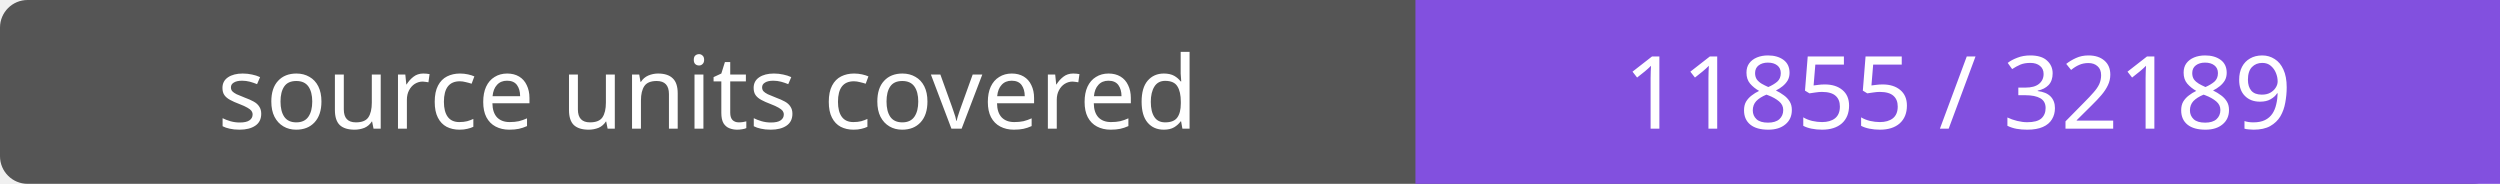
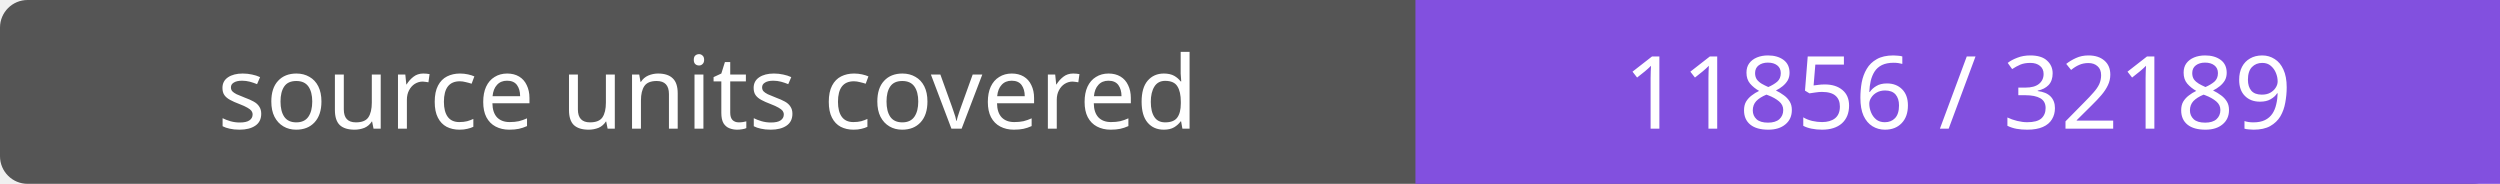
- <svg xmlns="http://www.w3.org/2000/svg" width="272" height="20" role="img" aria-label="source units covered: 11855 / 32189">
+ <svg xmlns="http://www.w3.org/2000/svg" width="272" height="20" role="img" aria-label="source units covered: 11856 / 32189">
  <rect width="272" height="20" rx="3" fill="#555" />
  <path fill="#8250df" d="M154 0h118v20H154z" />
  <g fill="#fff" text-anchor="middle" font-family="Verdana,sans-serif" font-size="11">
    <text x="77.0" y="14">source units covered</text>
-     <text x="213.0" y="14">11855 / 32189</text>
+     <text x="213.0" y="14">11856 / 32189</text>
  </g>
</svg>
